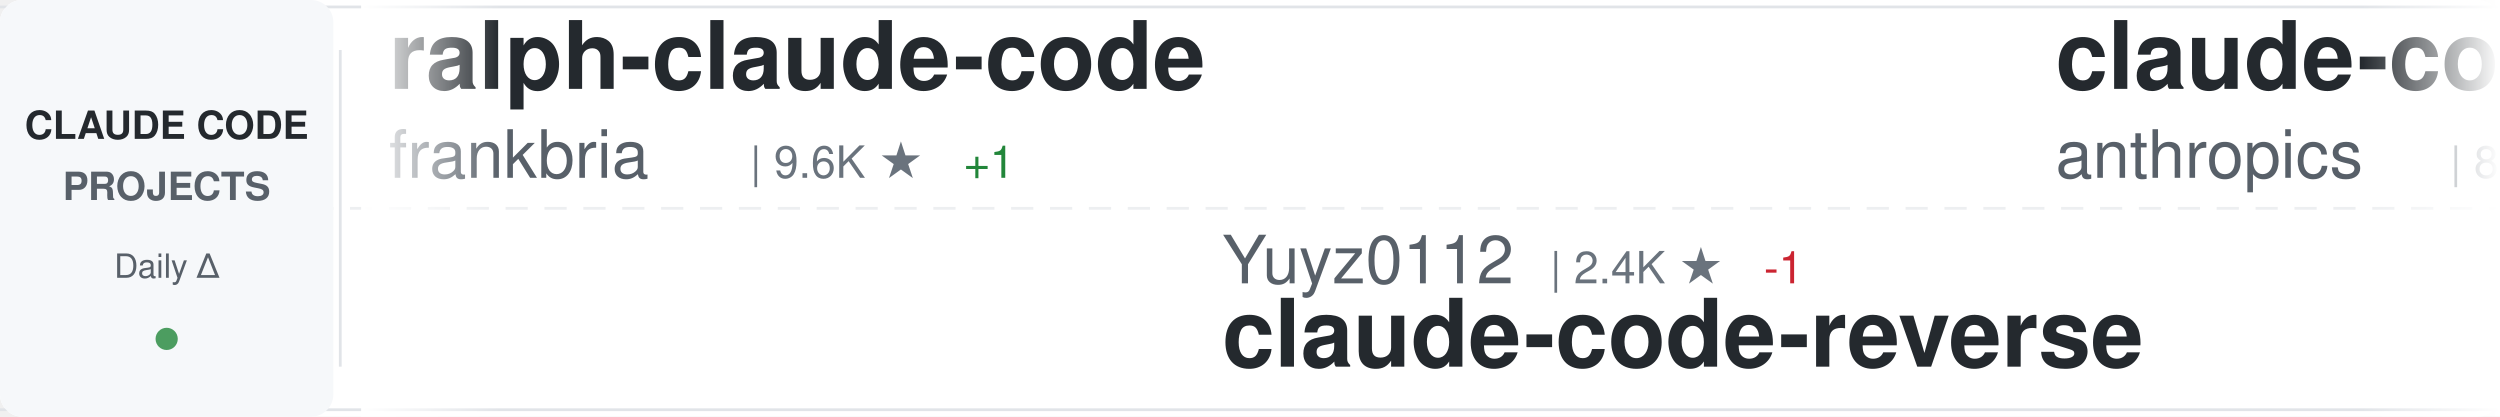
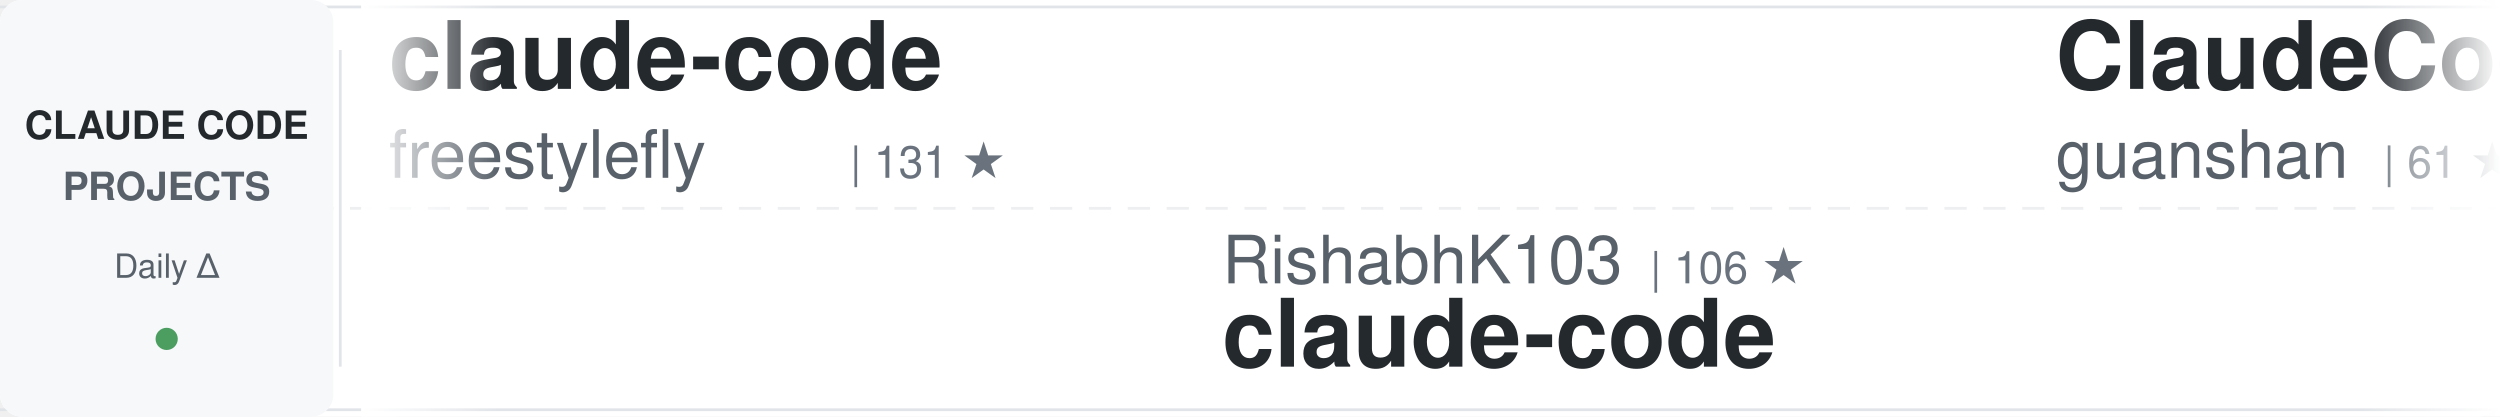
<svg xmlns="http://www.w3.org/2000/svg" width="900" height="150">
  <defs>
    <linearGradient id="awesomeLeftFade" x1="0%" y1="0%" x2="100%" y2="0%">
      <stop offset="0%" style="stop-color:#ffffff;stop-opacity:1" />
      <stop offset="100%" style="stop-color:#ffffff;stop-opacity:0" />
    </linearGradient>
    <linearGradient id="awesomeRightFade" x1="0%" y1="0%" x2="100%" y2="0%">
      <stop offset="0%" style="stop-color:#ffffff;stop-opacity:0" />
      <stop offset="100%" style="stop-color:#ffffff;stop-opacity:1" />
    </linearGradient>
  </defs>
  <rect width="900" height="150" fill="#ffffff" rx="8" />
  <rect x="0" y="2" width="900" height="1" fill="#e1e4e8" />
  <rect x="0" y="147" width="900" height="1" fill="#e1e4e8" />
  <line x1="0" y1="75" x2="900" y2="75" stroke="#e1e4e8" stroke-width="1" stroke-dasharray="8 6" opacity="0.6" />
  <rect x="0" y="0" width="120" height="150" fill="#f6f8fa" rx="8" />
  <text x="60" y="50" font-family="-apple-system, BlinkMacSystemFont, 'Segoe UI', Helvetica, Arial, sans-serif" font-size="14" font-weight="600" fill="#24292e" text-anchor="middle">CLAUDE CODE</text>
  <text x="60" y="72" font-family="-apple-system, BlinkMacSystemFont, 'Segoe UI', Helvetica, Arial, sans-serif" font-size="14" font-weight="600" fill="#586069" text-anchor="middle">PROJECTS</text>
  <text x="60" y="100" font-family="-apple-system, BlinkMacSystemFont, 'Segoe UI', Helvetica, Arial, sans-serif" font-size="12" font-weight="500" fill="#586069" text-anchor="middle">Daily Δ</text>
  <circle cx="60" cy="122" r="4" fill="#22863a" opacity="0.8" />
  <rect x="122" y="18" width="1" height="114" fill="#e1e4e8" />
  <clipPath id="awesomeTickerClip">
    <rect x="130" y="0" width="770" height="150" />
  </clipPath>
  <g clip-path="url(#awesomeTickerClip)">
    <g id="awesomeTickerItems">
      <animateTransform attributeName="transform" attributeType="XML" type="translate" from="0 0" to="-3000 0" dur="54s" repeatCount="indefinite" />
      <g transform="translate(0, 0)">
-         <text x="140" y="32" font-family="-apple-system, BlinkMacSystemFont, 'Segoe UI', Helvetica, Arial, sans-serif" font-size="34" font-weight="600" fill="#24292e">ralph-claude-code</text>
-         <text x="140" y="64" font-family="-apple-system, BlinkMacSystemFont, 'Segoe UI', Helvetica, Arial, sans-serif" font-size="24" font-weight="400" fill="#586069">frankbria</text>
-         <text x="270" y="64" font-family="-apple-system, BlinkMacSystemFont, 'Segoe UI', Helvetica, Arial, sans-serif" font-size="16" font-weight="500" fill="#6a737d">| 9.6K ★</text>
-         <text x="347" y="64" font-family="-apple-system, BlinkMacSystemFont, 'Segoe UI', Helvetica, Arial, sans-serif" font-size="16" font-weight="500" fill="#22863a"> +1</text>
+         <text x="140" y="32" font-family="-apple-system, BlinkMacSystemFont, 'Segoe UI', Helvetica, Arial, sans-serif" font-size="34" font-weight="600" fill="#24292e">claude-code</text>
+         <text x="140" y="64" font-family="-apple-system, BlinkMacSystemFont, 'Segoe UI', Helvetica, Arial, sans-serif" font-size="24" font-weight="400" fill="#586069">freestylefly</text>
+         <text x="306" y="64" font-family="-apple-system, BlinkMacSystemFont, 'Segoe UI', Helvetica, Arial, sans-serif" font-size="16" font-weight="500" fill="#6a737d">| 131 ★</text>
      </g>
      <g transform="translate(300, 0)">
-         <text x="140" y="102" font-family="-apple-system, BlinkMacSystemFont, 'Segoe UI', Helvetica, Arial, sans-serif" font-size="24" font-weight="400" fill="#586069">Yuyz0112</text>
-         <text x="258" y="102" font-family="-apple-system, BlinkMacSystemFont, 'Segoe UI', Helvetica, Arial, sans-serif" font-size="16" font-weight="500" fill="#6a737d">| 2.4K ★</text>
-         <text x="335" y="102" font-family="-apple-system, BlinkMacSystemFont, 'Segoe UI', Helvetica, Arial, sans-serif" font-size="16" font-weight="500" fill="#cb2431"> -1</text>
-         <text x="140" y="132" font-family="-apple-system, BlinkMacSystemFont, 'Segoe UI', Helvetica, Arial, sans-serif" font-size="34" font-weight="600" fill="#24292e">claude-code-reverse</text>
+         <text x="140" y="102" font-family="-apple-system, BlinkMacSystemFont, 'Segoe UI', Helvetica, Arial, sans-serif" font-size="24" font-weight="400" fill="#586069">RishabhK103</text>
+         <text x="294" y="102" font-family="-apple-system, BlinkMacSystemFont, 'Segoe UI', Helvetica, Arial, sans-serif" font-size="16" font-weight="500" fill="#6a737d">| 106 ★</text>
+         <text x="140" y="132" font-family="-apple-system, BlinkMacSystemFont, 'Segoe UI', Helvetica, Arial, sans-serif" font-size="34" font-weight="600" fill="#24292e">claude-code</text>
      </g>
      <g transform="translate(600, 0)">
-         <text x="140" y="32" font-family="-apple-system, BlinkMacSystemFont, 'Segoe UI', Helvetica, Arial, sans-serif" font-size="34" font-weight="600" fill="#24292e">claude-code-action</text>
-         <text x="140" y="64" font-family="-apple-system, BlinkMacSystemFont, 'Segoe UI', Helvetica, Arial, sans-serif" font-size="24" font-weight="400" fill="#586069">anthropics</text>
-         <text x="282" y="64" font-family="-apple-system, BlinkMacSystemFont, 'Segoe UI', Helvetica, Arial, sans-serif" font-size="16" font-weight="500" fill="#6a737d">| 8.9K ★</text>
+         <text x="140" y="32" font-family="-apple-system, BlinkMacSystemFont, 'Segoe UI', Helvetica, Arial, sans-serif" font-size="34" font-weight="600" fill="#24292e">ClaudeCode</text>
+         <text x="140" y="64" font-family="-apple-system, BlinkMacSystemFont, 'Segoe UI', Helvetica, Arial, sans-serif" font-size="24" font-weight="400" fill="#586069">guanshan</text>
+         <text x="258" y="64" font-family="-apple-system, BlinkMacSystemFont, 'Segoe UI', Helvetica, Arial, sans-serif" font-size="16" font-weight="500" fill="#6a737d">| 61 ★</text>
      </g>
      <g transform="translate(900, 0)">
-         <text x="140" y="102" font-family="-apple-system, BlinkMacSystemFont, 'Segoe UI', Helvetica, Arial, sans-serif" font-size="24" font-weight="400" fill="#586069">T-Lab-CUHKSZ</text>
-         <text x="306" y="102" font-family="-apple-system, BlinkMacSystemFont, 'Segoe UI', Helvetica, Arial, sans-serif" font-size="16" font-weight="500" fill="#6a737d">| 330 ★</text>
+         <text x="140" y="102" font-family="-apple-system, BlinkMacSystemFont, 'Segoe UI', Helvetica, Arial, sans-serif" font-size="24" font-weight="400" fill="#586069">Donchitos</text>
+         <text x="270" y="102" font-family="-apple-system, BlinkMacSystemFont, 'Segoe UI', Helvetica, Arial, sans-serif" font-size="16" font-weight="500" fill="#6a737d">| 25.3K ★</text>
+         <text x="356" y="102" font-family="-apple-system, BlinkMacSystemFont, 'Segoe UI', Helvetica, Arial, sans-serif" font-size="16" font-weight="500" fill="#22863a"> +7</text>
+         <text x="140" y="132" font-family="-apple-system, BlinkMacSystemFont, 'Segoe UI', Helvetica, Arial, sans-serif" font-size="34" font-weight="600" fill="#24292e">Claude-Code-Game-Studios</text>
+       </g>
+       <g transform="translate(1200, 0)">
+         <text x="140" y="32" font-family="-apple-system, BlinkMacSystemFont, 'Segoe UI', Helvetica, Arial, sans-serif" font-size="34" font-weight="600" fill="#24292e">claude-code-harness</text>
+         <text x="140" y="64" font-family="-apple-system, BlinkMacSystemFont, 'Segoe UI', Helvetica, Arial, sans-serif" font-size="24" font-weight="400" fill="#586069">Chachamaru127</text>
+         <text x="318" y="64" font-family="-apple-system, BlinkMacSystemFont, 'Segoe UI', Helvetica, Arial, sans-serif" font-size="16" font-weight="500" fill="#6a737d">| 3.1K ★</text>
+         <text x="395" y="64" font-family="-apple-system, BlinkMacSystemFont, 'Segoe UI', Helvetica, Arial, sans-serif" font-size="16" font-weight="500" fill="#22863a"> +2</text>
+       </g>
+       <g transform="translate(1500, 0)">
+         <text x="140" y="102" font-family="-apple-system, BlinkMacSystemFont, 'Segoe UI', Helvetica, Arial, sans-serif" font-size="24" font-weight="400" fill="#586069">ochamber</text>
+         <text x="258" y="102" font-family="-apple-system, BlinkMacSystemFont, 'Segoe UI', Helvetica, Arial, sans-serif" font-size="16" font-weight="500" fill="#6a737d">| 4 ★</text>
        <text x="140" y="132" font-family="-apple-system, BlinkMacSystemFont, 'Segoe UI', Helvetica, Arial, sans-serif" font-size="34" font-weight="600" fill="#24292e">claude-code</text>
      </g>
-       <g transform="translate(1200, 0)">
-         <text x="140" y="32" font-family="-apple-system, BlinkMacSystemFont, 'Segoe UI', Helvetica, Arial, sans-serif" font-size="34" font-weight="600" fill="#24292e">claude-code-source-code-...</text>
-         <text x="140" y="64" font-family="-apple-system, BlinkMacSystemFont, 'Segoe UI', Helvetica, Arial, sans-serif" font-size="24" font-weight="400" fill="#586069">ghuntley</text>
-         <text x="258" y="64" font-family="-apple-system, BlinkMacSystemFont, 'Segoe UI', Helvetica, Arial, sans-serif" font-size="16" font-weight="500" fill="#6a737d">| 992 ★</text>
-       </g>
-       <g transform="translate(1500, 0)">
-         <text x="140" y="102" font-family="-apple-system, BlinkMacSystemFont, 'Segoe UI', Helvetica, Arial, sans-serif" font-size="24" font-weight="400" fill="#586069">JrCx7scC</text>
-         <text x="258" y="102" font-family="-apple-system, BlinkMacSystemFont, 'Segoe UI', Helvetica, Arial, sans-serif" font-size="16" font-weight="500" fill="#6a737d">| 376 ★</text>
-         <text x="140" y="132" font-family="-apple-system, BlinkMacSystemFont, 'Segoe UI', Helvetica, Arial, sans-serif" font-size="34" font-weight="600" fill="#24292e">claude-code-source</text>
-       </g>
      <g transform="translate(1800, 0)">
-         <text x="140" y="32" font-family="-apple-system, BlinkMacSystemFont, 'Segoe UI', Helvetica, Arial, sans-serif" font-size="34" font-weight="600" fill="#24292e">claude-code</text>
-         <text x="140" y="64" font-family="-apple-system, BlinkMacSystemFont, 'Segoe UI', Helvetica, Arial, sans-serif" font-size="24" font-weight="400" fill="#586069">jarmuine</text>
-         <text x="258" y="64" font-family="-apple-system, BlinkMacSystemFont, 'Segoe UI', Helvetica, Arial, sans-serif" font-size="16" font-weight="500" fill="#6a737d">| 2.3K ★</text>
+         <text x="140" y="32" font-family="-apple-system, BlinkMacSystemFont, 'Segoe UI', Helvetica, Arial, sans-serif" font-size="34" font-weight="600" fill="#24292e">claude-code-cli</text>
+         <text x="140" y="64" font-family="-apple-system, BlinkMacSystemFont, 'Segoe UI', Helvetica, Arial, sans-serif" font-size="24" font-weight="400" fill="#586069">huangserva</text>
+         <text x="282" y="64" font-family="-apple-system, BlinkMacSystemFont, 'Segoe UI', Helvetica, Arial, sans-serif" font-size="16" font-weight="500" fill="#6a737d">| 630 ★</text>
      </g>
      <g transform="translate(2100, 0)">
-         <text x="140" y="102" font-family="-apple-system, BlinkMacSystemFont, 'Segoe UI', Helvetica, Arial, sans-serif" font-size="24" font-weight="400" fill="#586069">Tinkeringg-Lab</text>
-         <text x="330" y="102" font-family="-apple-system, BlinkMacSystemFont, 'Segoe UI', Helvetica, Arial, sans-serif" font-size="16" font-weight="500" fill="#6a737d">| 214 ★</text>
+         <text x="140" y="102" font-family="-apple-system, BlinkMacSystemFont, 'Segoe UI', Helvetica, Arial, sans-serif" font-size="24" font-weight="400" fill="#586069">Maciek-roboblog</text>
+         <text x="342" y="102" font-family="-apple-system, BlinkMacSystemFont, 'Segoe UI', Helvetica, Arial, sans-serif" font-size="16" font-weight="500" fill="#6a737d">| 8.7K ★</text>
+         <text x="140" y="132" font-family="-apple-system, BlinkMacSystemFont, 'Segoe UI', Helvetica, Arial, sans-serif" font-size="34" font-weight="600" fill="#24292e">Claude-Code-Usage-Monito...</text>
+       </g>
+       <g transform="translate(2400, 0)">
+         <text x="140" y="32" font-family="-apple-system, BlinkMacSystemFont, 'Segoe UI', Helvetica, Arial, sans-serif" font-size="34" font-weight="600" fill="#24292e">Claude-code</text>
+         <text x="140" y="64" font-family="-apple-system, BlinkMacSystemFont, 'Segoe UI', Helvetica, Arial, sans-serif" font-size="24" font-weight="400" fill="#586069">zstmfhy</text>
+         <text x="246" y="64" font-family="-apple-system, BlinkMacSystemFont, 'Segoe UI', Helvetica, Arial, sans-serif" font-size="16" font-weight="500" fill="#6a737d">| 189 ★</text>
+       </g>
+       <g transform="translate(2700, 0)">
+         <text x="140" y="102" font-family="-apple-system, BlinkMacSystemFont, 'Segoe UI', Helvetica, Arial, sans-serif" font-size="24" font-weight="400" fill="#586069">feiskyer</text>
+         <text x="258" y="102" font-family="-apple-system, BlinkMacSystemFont, 'Segoe UI', Helvetica, Arial, sans-serif" font-size="16" font-weight="500" fill="#6a737d">| 1.7K ★</text>
+         <text x="140" y="132" font-family="-apple-system, BlinkMacSystemFont, 'Segoe UI', Helvetica, Arial, sans-serif" font-size="34" font-weight="600" fill="#24292e">claude-code-settings</text>
+       </g>
+       <g transform="translate(3000, 0)">
+         <text x="140" y="32" font-family="-apple-system, BlinkMacSystemFont, 'Segoe UI', Helvetica, Arial, sans-serif" font-size="34" font-weight="600" fill="#24292e">claude-code</text>
+         <text x="140" y="64" font-family="-apple-system, BlinkMacSystemFont, 'Segoe UI', Helvetica, Arial, sans-serif" font-size="24" font-weight="400" fill="#586069">freestylefly</text>
+         <text x="306" y="64" font-family="-apple-system, BlinkMacSystemFont, 'Segoe UI', Helvetica, Arial, sans-serif" font-size="16" font-weight="500" fill="#6a737d">| 131 ★</text>
+       </g>
+       <g transform="translate(3300, 0)">
+         <text x="140" y="102" font-family="-apple-system, BlinkMacSystemFont, 'Segoe UI', Helvetica, Arial, sans-serif" font-size="24" font-weight="400" fill="#586069">RishabhK103</text>
+         <text x="294" y="102" font-family="-apple-system, BlinkMacSystemFont, 'Segoe UI', Helvetica, Arial, sans-serif" font-size="16" font-weight="500" fill="#6a737d">| 106 ★</text>
        <text x="140" y="132" font-family="-apple-system, BlinkMacSystemFont, 'Segoe UI', Helvetica, Arial, sans-serif" font-size="34" font-weight="600" fill="#24292e">claude-code</text>
      </g>
-       <g transform="translate(2400, 0)">
-         <text x="140" y="32" font-family="-apple-system, BlinkMacSystemFont, 'Segoe UI', Helvetica, Arial, sans-serif" font-size="34" font-weight="600" fill="#24292e">claude-code</text>
-         <text x="140" y="64" font-family="-apple-system, BlinkMacSystemFont, 'Segoe UI', Helvetica, Arial, sans-serif" font-size="24" font-weight="400" fill="#586069">beilingcc</text>
-         <text x="270" y="64" font-family="-apple-system, BlinkMacSystemFont, 'Segoe UI', Helvetica, Arial, sans-serif" font-size="16" font-weight="500" fill="#6a737d">| 98 ★</text>
-       </g>
-       <g transform="translate(2700, 0)">
-         <text x="140" y="102" font-family="-apple-system, BlinkMacSystemFont, 'Segoe UI', Helvetica, Arial, sans-serif" font-size="24" font-weight="400" fill="#586069">ponponon</text>
-         <text x="258" y="102" font-family="-apple-system, BlinkMacSystemFont, 'Segoe UI', Helvetica, Arial, sans-serif" font-size="16" font-weight="500" fill="#6a737d">| 2.3K ★</text>
-         <text x="140" y="132" font-family="-apple-system, BlinkMacSystemFont, 'Segoe UI', Helvetica, Arial, sans-serif" font-size="34" font-weight="600" fill="#24292e">claude_code_src</text>
-       </g>
-       <g transform="translate(3000, 0)">
-         <text x="140" y="32" font-family="-apple-system, BlinkMacSystemFont, 'Segoe UI', Helvetica, Arial, sans-serif" font-size="34" font-weight="600" fill="#24292e">ralph-claude-code</text>
-         <text x="140" y="64" font-family="-apple-system, BlinkMacSystemFont, 'Segoe UI', Helvetica, Arial, sans-serif" font-size="24" font-weight="400" fill="#586069">frankbria</text>
-         <text x="270" y="64" font-family="-apple-system, BlinkMacSystemFont, 'Segoe UI', Helvetica, Arial, sans-serif" font-size="16" font-weight="500" fill="#6a737d">| 9.6K ★</text>
-         <text x="347" y="64" font-family="-apple-system, BlinkMacSystemFont, 'Segoe UI', Helvetica, Arial, sans-serif" font-size="16" font-weight="500" fill="#22863a"> +1</text>
-       </g>
-       <g transform="translate(3300, 0)">
-         <text x="140" y="102" font-family="-apple-system, BlinkMacSystemFont, 'Segoe UI', Helvetica, Arial, sans-serif" font-size="24" font-weight="400" fill="#586069">Yuyz0112</text>
-         <text x="258" y="102" font-family="-apple-system, BlinkMacSystemFont, 'Segoe UI', Helvetica, Arial, sans-serif" font-size="16" font-weight="500" fill="#6a737d">| 2.4K ★</text>
-         <text x="335" y="102" font-family="-apple-system, BlinkMacSystemFont, 'Segoe UI', Helvetica, Arial, sans-serif" font-size="16" font-weight="500" fill="#cb2431"> -1</text>
-         <text x="140" y="132" font-family="-apple-system, BlinkMacSystemFont, 'Segoe UI', Helvetica, Arial, sans-serif" font-size="34" font-weight="600" fill="#24292e">claude-code-reverse</text>
-       </g>
      <g transform="translate(3600, 0)">
-         <text x="140" y="32" font-family="-apple-system, BlinkMacSystemFont, 'Segoe UI', Helvetica, Arial, sans-serif" font-size="34" font-weight="600" fill="#24292e">claude-code-action</text>
-         <text x="140" y="64" font-family="-apple-system, BlinkMacSystemFont, 'Segoe UI', Helvetica, Arial, sans-serif" font-size="24" font-weight="400" fill="#586069">anthropics</text>
-         <text x="282" y="64" font-family="-apple-system, BlinkMacSystemFont, 'Segoe UI', Helvetica, Arial, sans-serif" font-size="16" font-weight="500" fill="#6a737d">| 8.9K ★</text>
+         <text x="140" y="32" font-family="-apple-system, BlinkMacSystemFont, 'Segoe UI', Helvetica, Arial, sans-serif" font-size="34" font-weight="600" fill="#24292e">ClaudeCode</text>
+         <text x="140" y="64" font-family="-apple-system, BlinkMacSystemFont, 'Segoe UI', Helvetica, Arial, sans-serif" font-size="24" font-weight="400" fill="#586069">guanshan</text>
+         <text x="258" y="64" font-family="-apple-system, BlinkMacSystemFont, 'Segoe UI', Helvetica, Arial, sans-serif" font-size="16" font-weight="500" fill="#6a737d">| 61 ★</text>
      </g>
      <g transform="translate(3900, 0)">
-         <text x="140" y="102" font-family="-apple-system, BlinkMacSystemFont, 'Segoe UI', Helvetica, Arial, sans-serif" font-size="24" font-weight="400" fill="#586069">T-Lab-CUHKSZ</text>
-         <text x="306" y="102" font-family="-apple-system, BlinkMacSystemFont, 'Segoe UI', Helvetica, Arial, sans-serif" font-size="16" font-weight="500" fill="#6a737d">| 330 ★</text>
-         <text x="140" y="132" font-family="-apple-system, BlinkMacSystemFont, 'Segoe UI', Helvetica, Arial, sans-serif" font-size="34" font-weight="600" fill="#24292e">claude-code</text>
+         <text x="140" y="102" font-family="-apple-system, BlinkMacSystemFont, 'Segoe UI', Helvetica, Arial, sans-serif" font-size="24" font-weight="400" fill="#586069">Donchitos</text>
+         <text x="270" y="102" font-family="-apple-system, BlinkMacSystemFont, 'Segoe UI', Helvetica, Arial, sans-serif" font-size="16" font-weight="500" fill="#6a737d">| 25.3K ★</text>
+         <text x="356" y="102" font-family="-apple-system, BlinkMacSystemFont, 'Segoe UI', Helvetica, Arial, sans-serif" font-size="16" font-weight="500" fill="#22863a"> +7</text>
+         <text x="140" y="132" font-family="-apple-system, BlinkMacSystemFont, 'Segoe UI', Helvetica, Arial, sans-serif" font-size="34" font-weight="600" fill="#24292e">Claude-Code-Game-Studios</text>
      </g>
    </g>
  </g>
  <rect x="130" y="0" width="50" height="150" fill="url(#awesomeLeftFade)" />
  <rect x="850" y="0" width="50" height="150" fill="url(#awesomeRightFade)" />
</svg>
